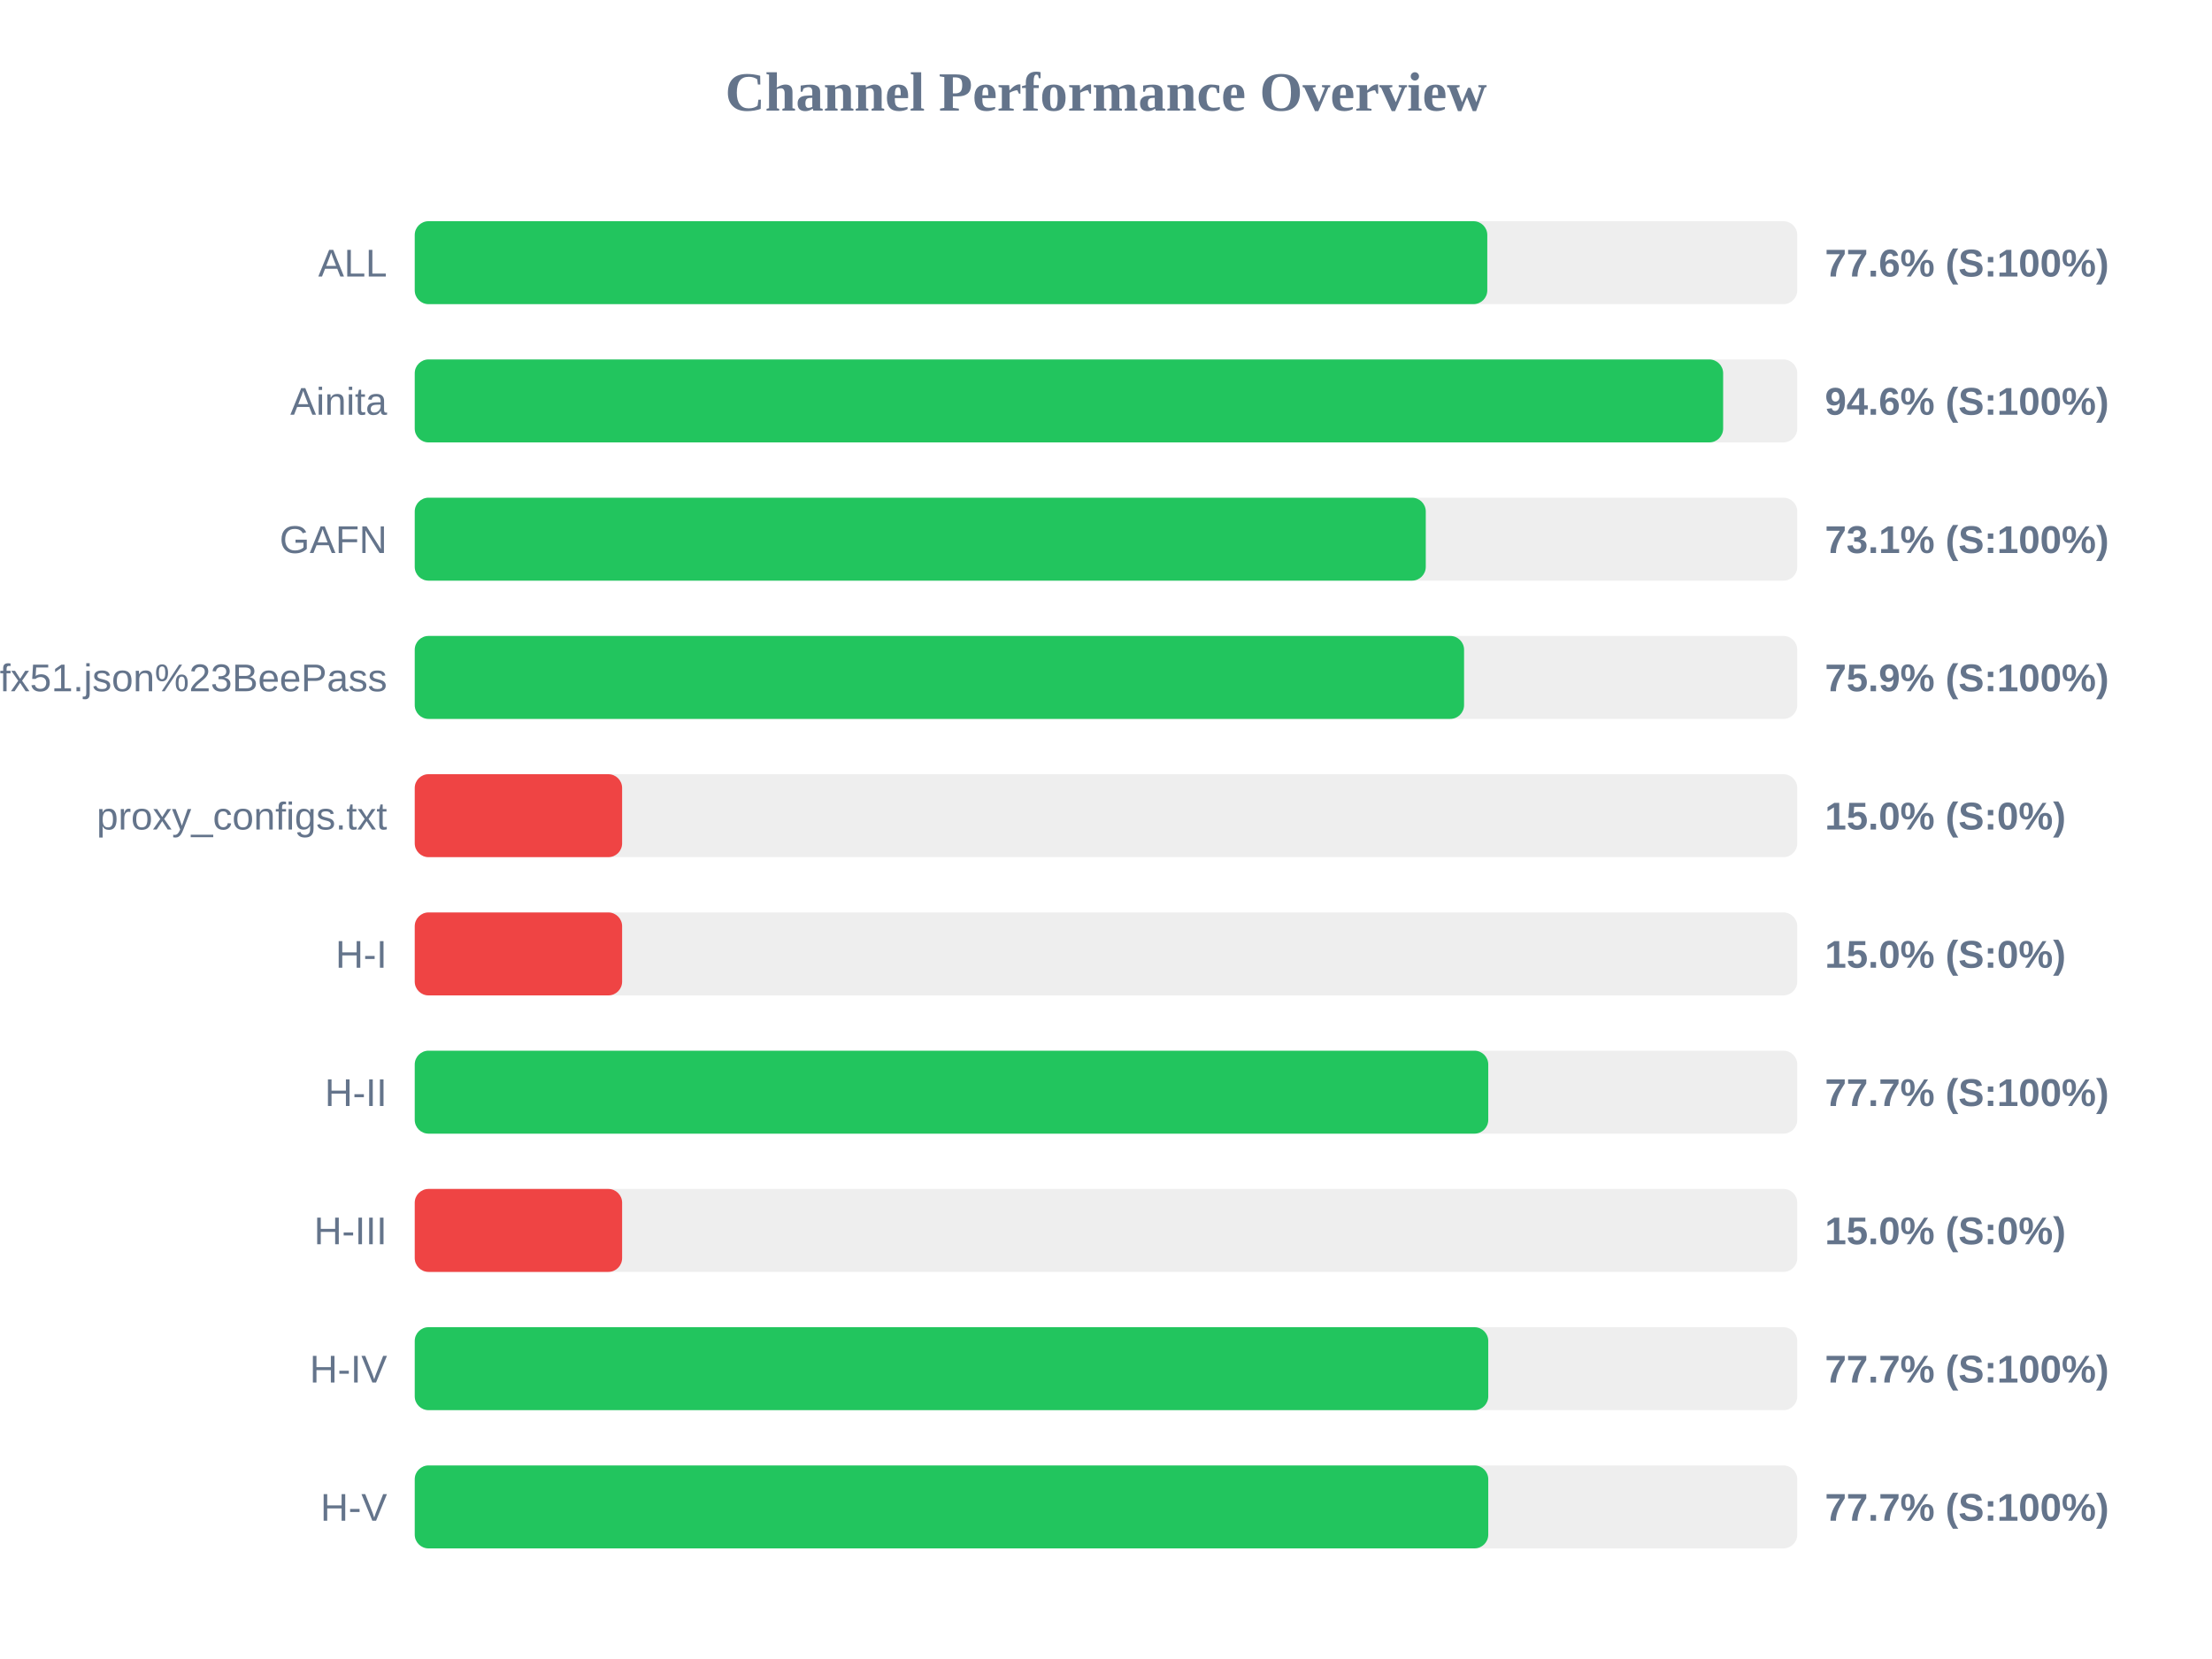
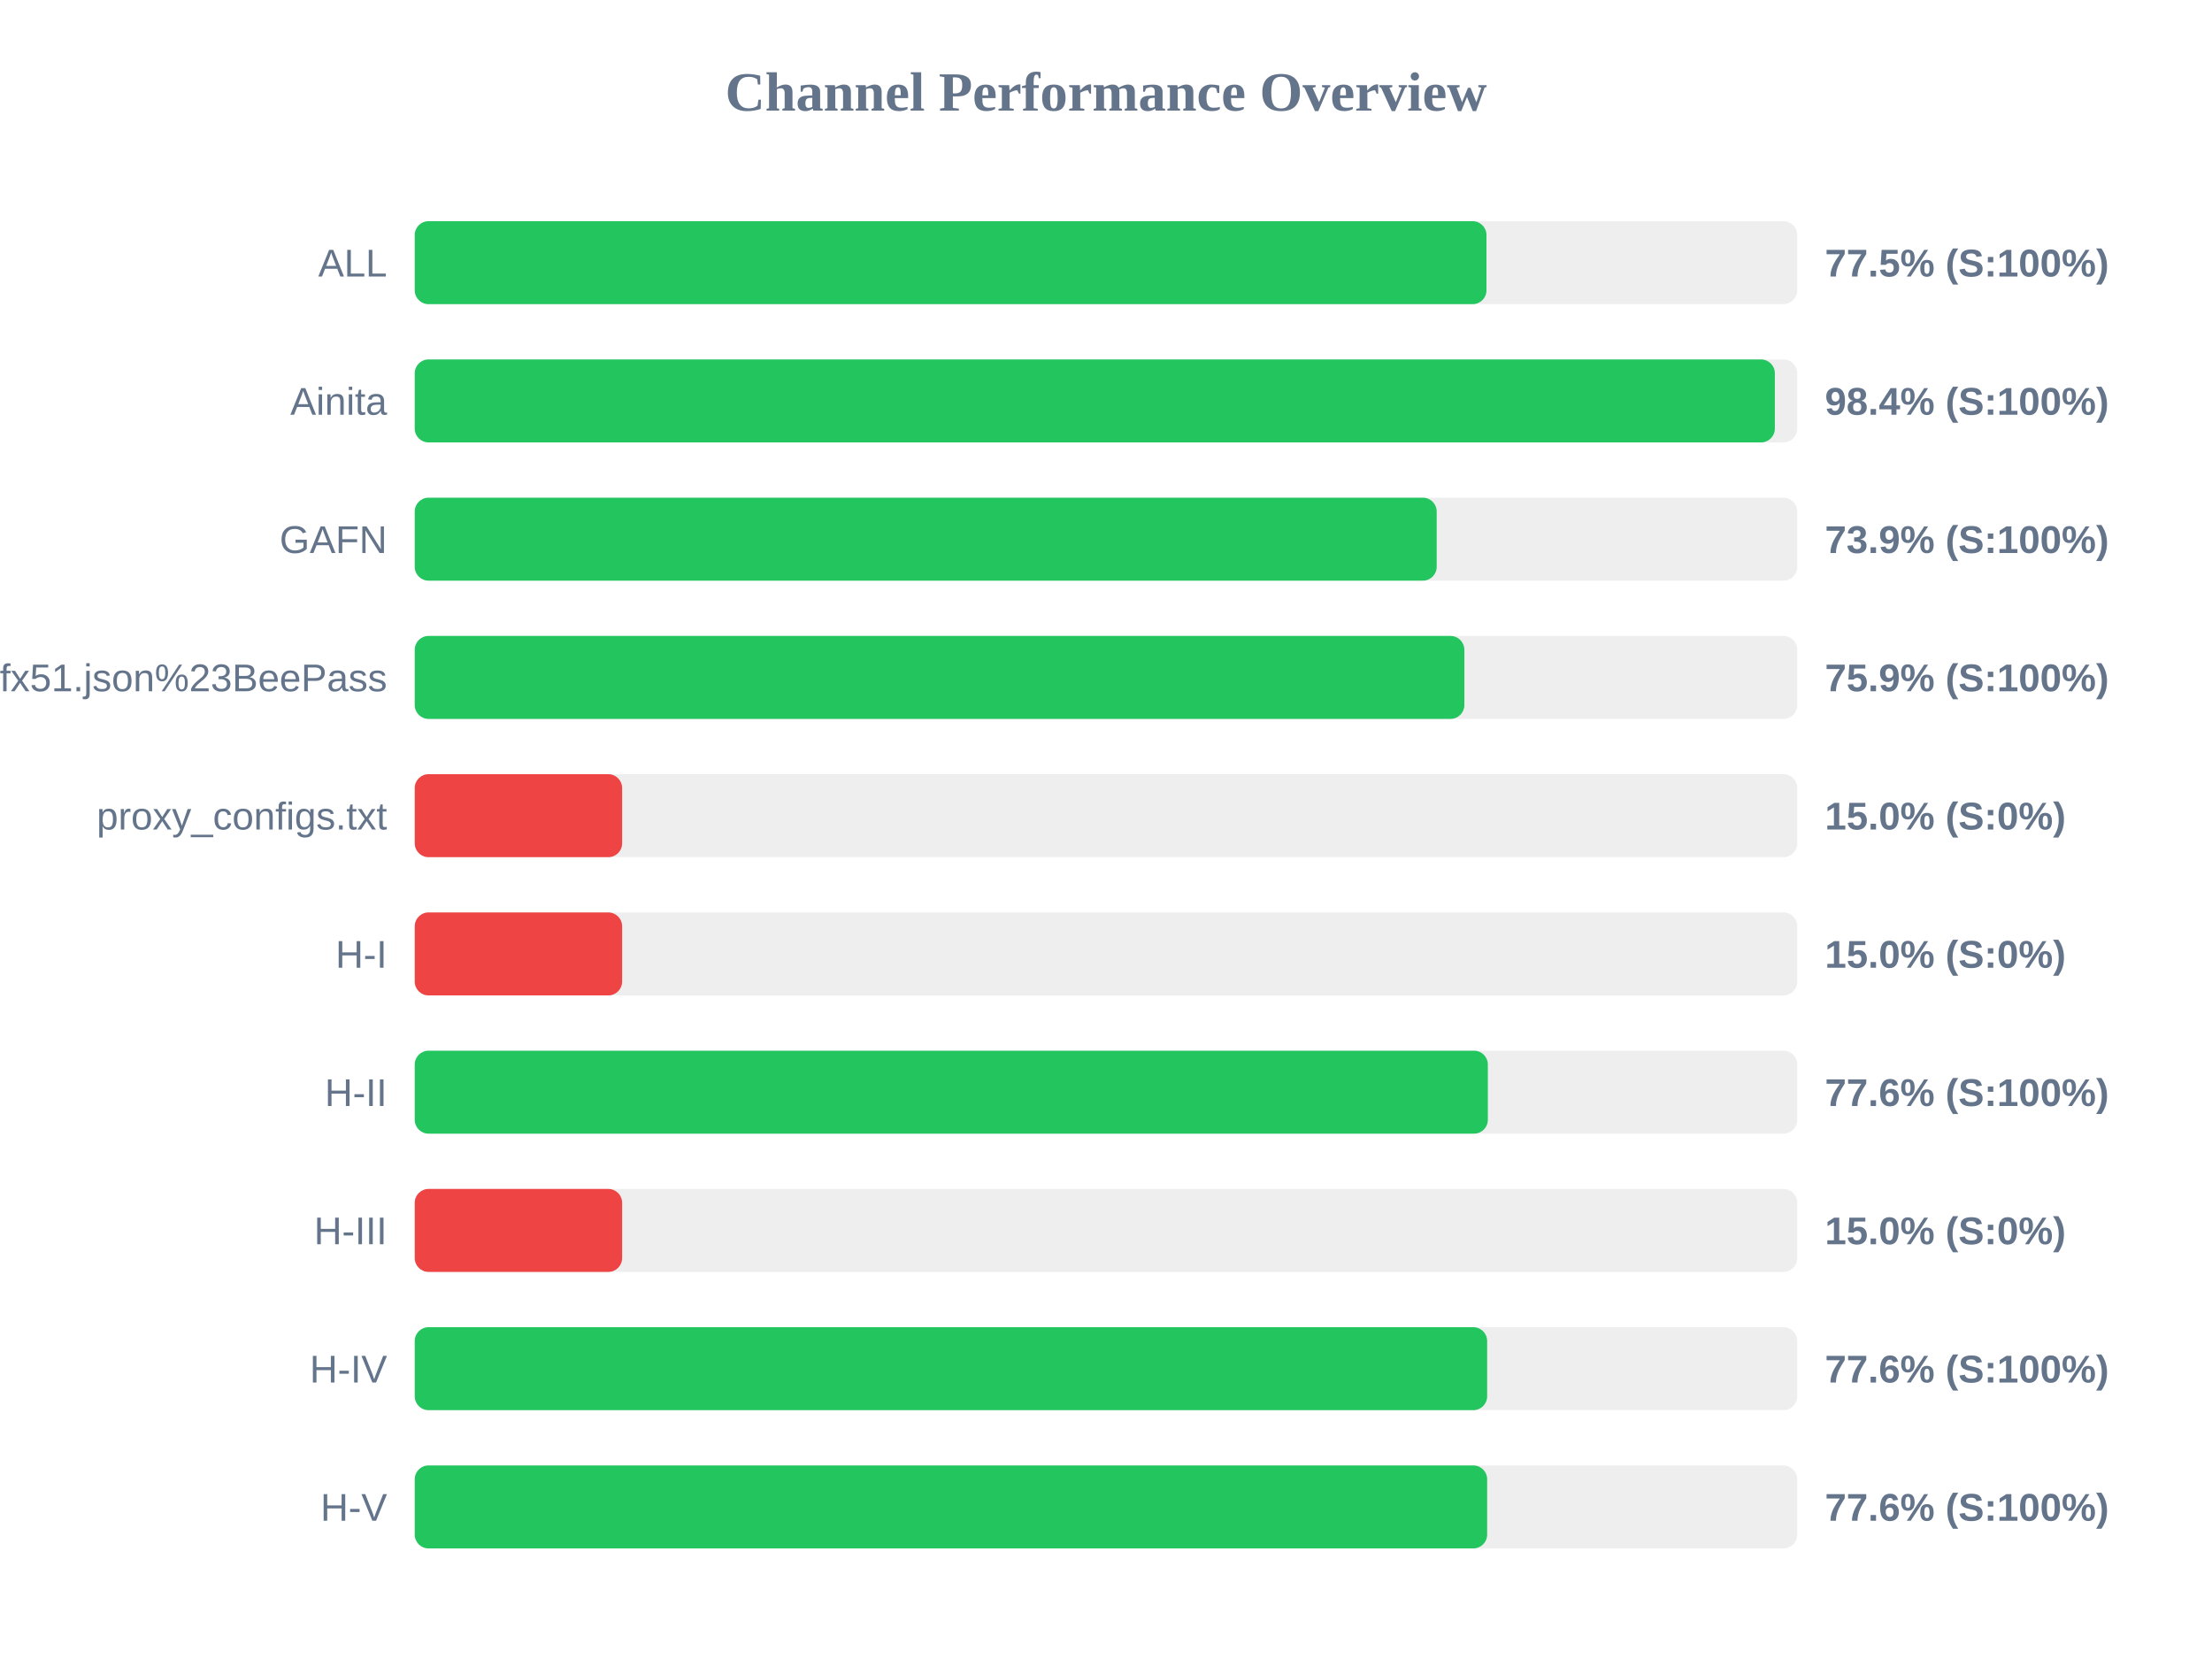
<svg xmlns="http://www.w3.org/2000/svg" width="800" height="600" version="1.1">
  <style>
        .row { font: 14px Arial; fill: #64748b; }
        .score { font: bold 14px Arial; fill: #64748b; }
    </style>
  <text x="400" y="40" text-anchor="middle" font-size="20px" font-weight="bold" fill="#64748b">Channel Performance Overview</text>
  <rect x="150" y="80" width="500" height="30" fill="#eee" rx="5" />
-   <rect x="150" y="80" width="387.9" height="30" fill="#22c55e" rx="5" />
+   <rect x="150" y="80" width="387.6" height="30" fill="#22c55e" rx="5" />
  <text x="140" y="100" text-anchor="end" class="row">ALL</text>
-   <text x="660" y="100" text-anchor="start" class="score">77.6% (S:100%)</text>
+   <text x="660" y="100" text-anchor="start" class="score">77.5% (S:100%)</text>
  <rect x="150" y="130" width="500" height="30" fill="#eee" rx="5" />
-   <rect x="150" y="130" width="473.2" height="30" fill="#22c55e" rx="5" />
+   <rect x="150" y="130" width="491.9" height="30" fill="#22c55e" rx="5" />
  <text x="140" y="150" text-anchor="end" class="row">Ainita</text>
-   <text x="660" y="150" text-anchor="start" class="score">94.6% (S:100%)</text>
+   <text x="660" y="150" text-anchor="start" class="score">98.4% (S:100%)</text>
  <rect x="150" y="180" width="500" height="30" fill="#eee" rx="5" />
-   <rect x="150" y="180" width="365.65" height="30" fill="#22c55e" rx="5" />
+   <rect x="150" y="180" width="369.6" height="30" fill="#22c55e" rx="5" />
  <text x="140" y="200" text-anchor="end" class="row">GAFN</text>
-   <text x="660" y="200" text-anchor="start" class="score">73.1% (S:100%)</text>
+   <text x="660" y="200" text-anchor="start" class="score">73.9% (S:100%)</text>
  <rect x="150" y="230" width="500" height="30" fill="#eee" rx="5" />
-   <rect x="150" y="230" width="379.5" height="30" fill="#22c55e" rx="5" />
+   <rect x="150" y="230" width="379.6" height="30" fill="#22c55e" rx="5" />
  <text x="140" y="250" text-anchor="end" class="row">sub?s=ssconf%3A%2F%2Fs3.amazonaws.com%2Fbeedynconprd%2Fzf38bv6oxi1nv3wfkpmxyfl8yj5fargza3foantoalu16vznl0ckxx7bgf1ufx51.json%23BeePass</text>
  <text x="660" y="250" text-anchor="start" class="score">75.9% (S:100%)</text>
  <rect x="150" y="280" width="500" height="30" fill="#eee" rx="5" />
  <rect x="150" y="280" width="75.0" height="30" fill="#ef4444" rx="5" />
  <text x="140" y="300" text-anchor="end" class="row">proxy_configs.txt</text>
  <text x="660" y="300" text-anchor="start" class="score">15.0% (S:0%)</text>
  <rect x="150" y="330" width="500" height="30" fill="#eee" rx="5" />
  <rect x="150" y="330" width="75.0" height="30" fill="#ef4444" rx="5" />
  <text x="140" y="350" text-anchor="end" class="row">H-I</text>
  <text x="660" y="350" text-anchor="start" class="score">15.0% (S:0%)</text>
  <rect x="150" y="380" width="500" height="30" fill="#eee" rx="5" />
-   <rect x="150" y="380" width="388.25" height="30" fill="#22c55e" rx="5" />
+   <rect x="150" y="380" width="388.1" height="30" fill="#22c55e" rx="5" />
  <text x="140" y="400" text-anchor="end" class="row">H-II</text>
-   <text x="660" y="400" text-anchor="start" class="score">77.7% (S:100%)</text>
+   <text x="660" y="400" text-anchor="start" class="score">77.6% (S:100%)</text>
  <rect x="150" y="430" width="500" height="30" fill="#eee" rx="5" />
  <rect x="150" y="430" width="75.0" height="30" fill="#ef4444" rx="5" />
  <text x="140" y="450" text-anchor="end" class="row">H-III</text>
  <text x="660" y="450" text-anchor="start" class="score">15.0% (S:0%)</text>
  <rect x="150" y="480" width="500" height="30" fill="#eee" rx="5" />
-   <rect x="150" y="480" width="388.25" height="30" fill="#22c55e" rx="5" />
+   <rect x="150" y="480" width="387.85" height="30" fill="#22c55e" rx="5" />
  <text x="140" y="500" text-anchor="end" class="row">H-IV</text>
-   <text x="660" y="500" text-anchor="start" class="score">77.7% (S:100%)</text>
+   <text x="660" y="500" text-anchor="start" class="score">77.6% (S:100%)</text>
  <rect x="150" y="530" width="500" height="30" fill="#eee" rx="5" />
-   <rect x="150" y="530" width="388.25" height="30" fill="#22c55e" rx="5" />
+   <rect x="150" y="530" width="387.85" height="30" fill="#22c55e" rx="5" />
  <text x="140" y="550" text-anchor="end" class="row">H-V</text>
-   <text x="660" y="550" text-anchor="start" class="score">77.7% (S:100%)</text>
+   <text x="660" y="550" text-anchor="start" class="score">77.6% (S:100%)</text>
</svg>
